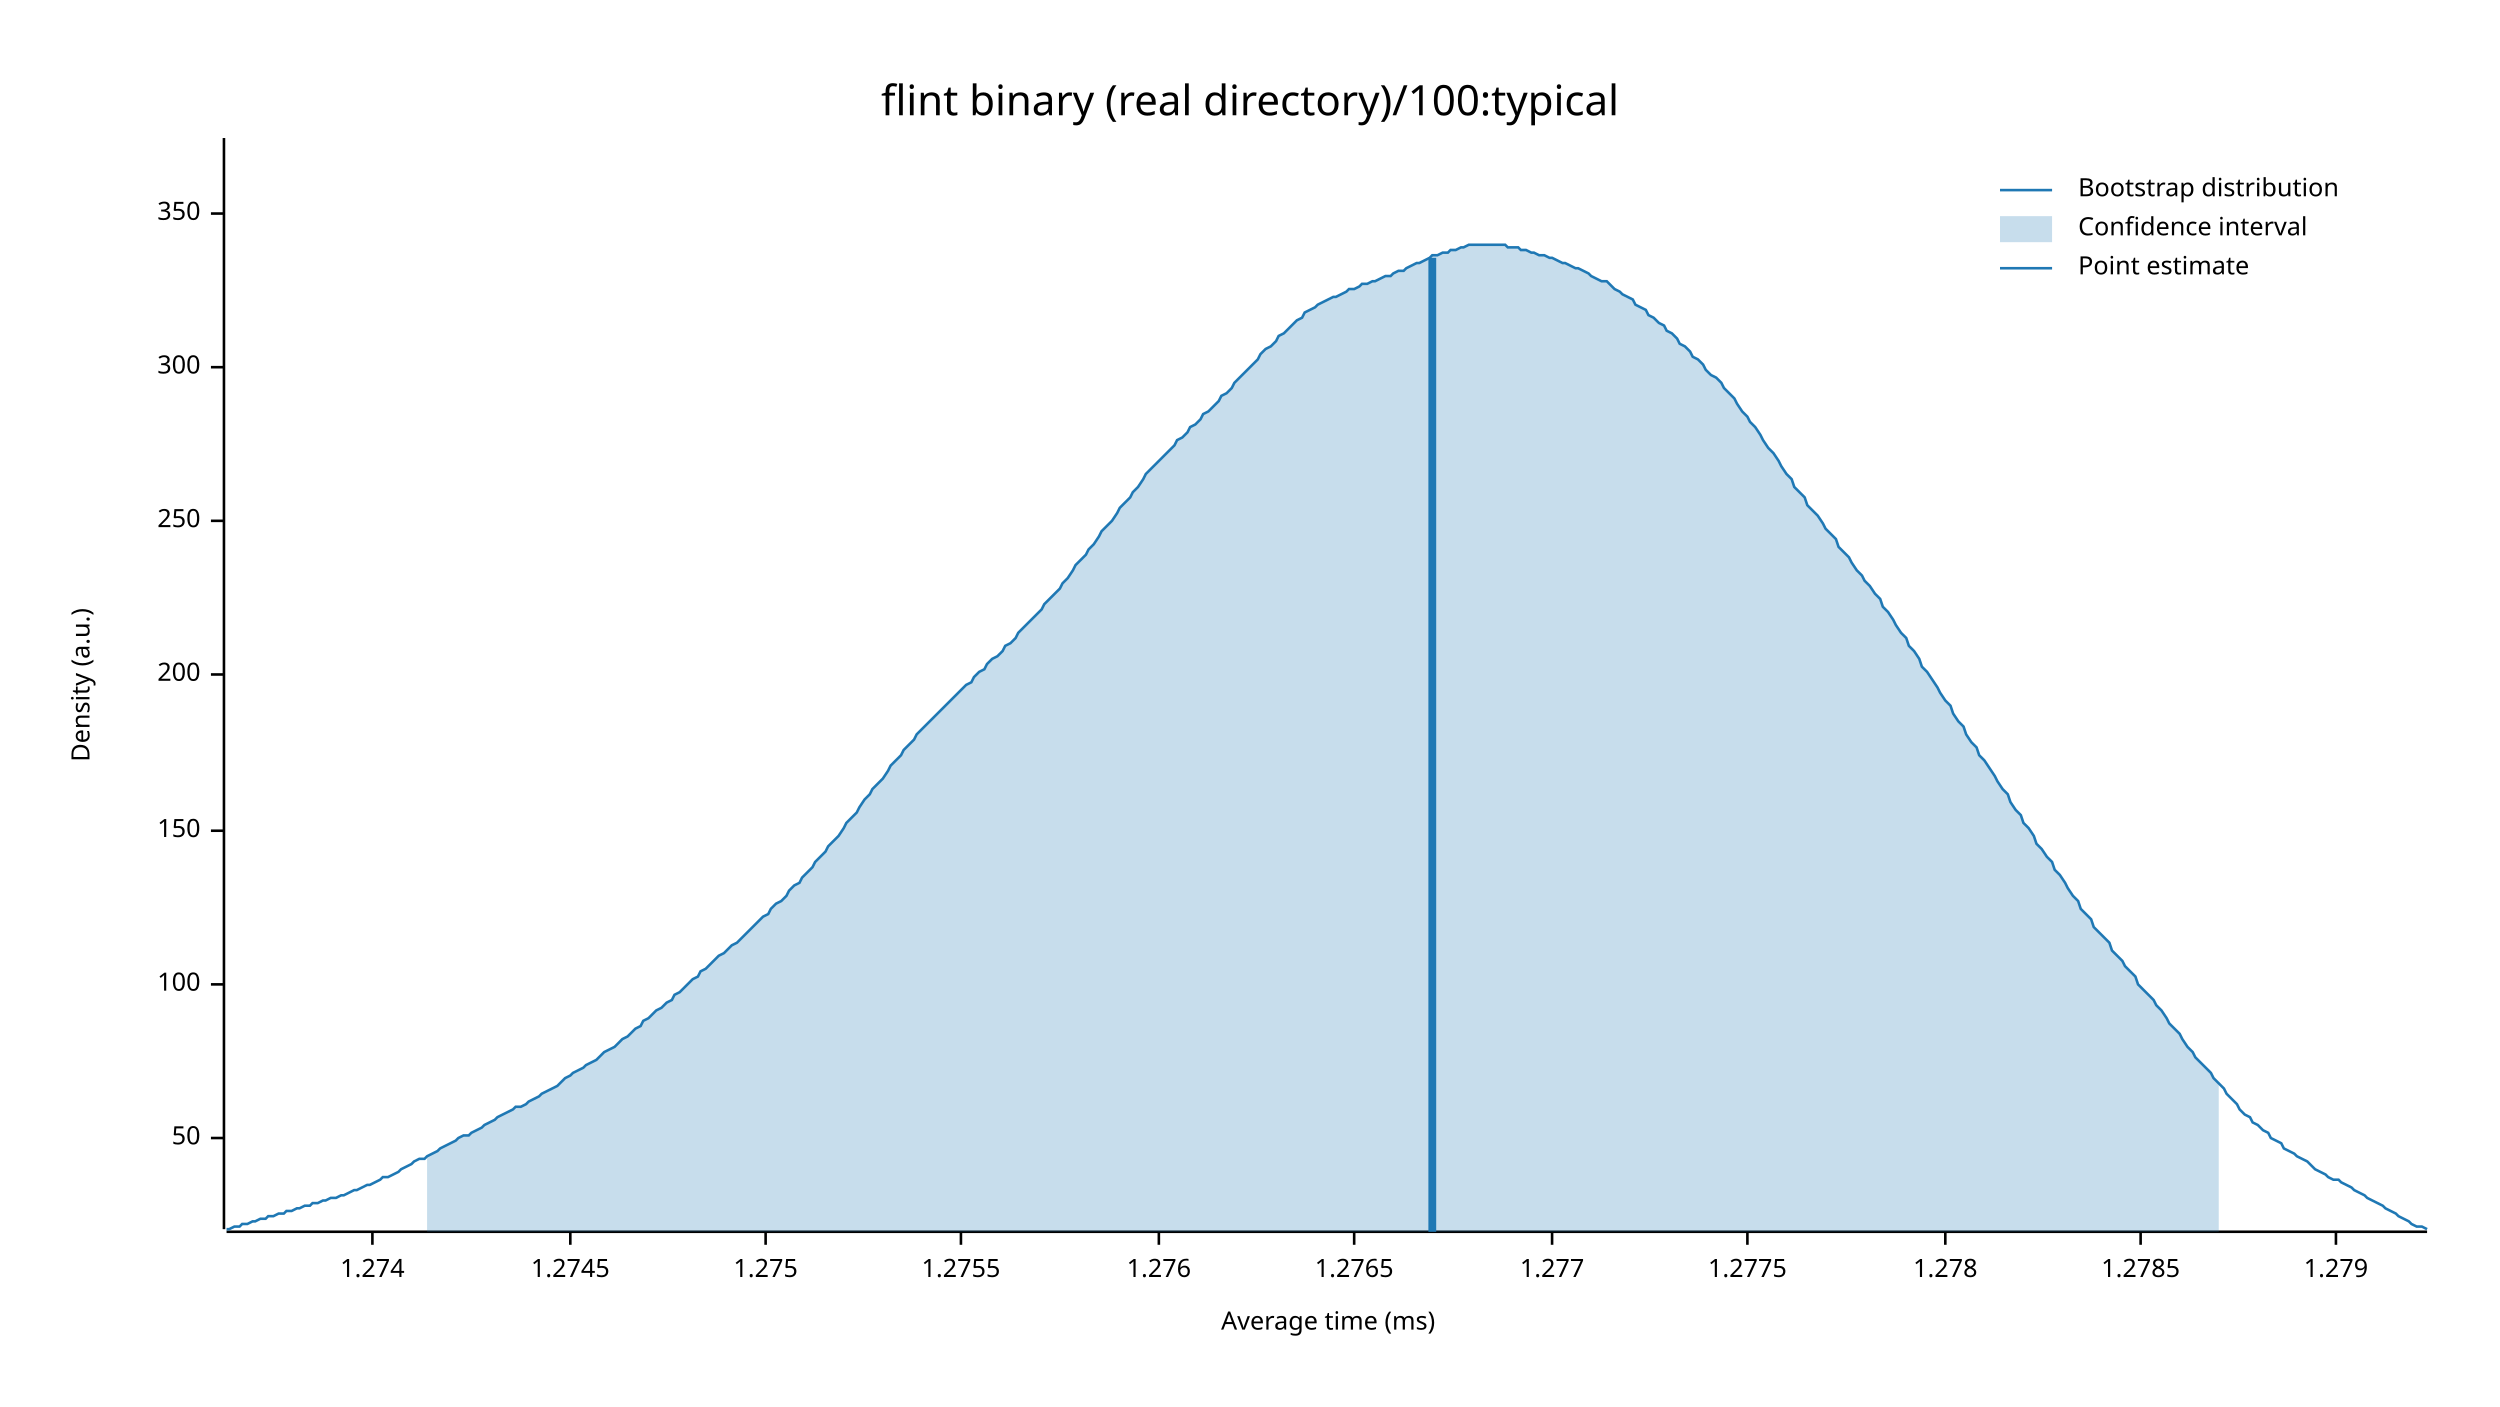
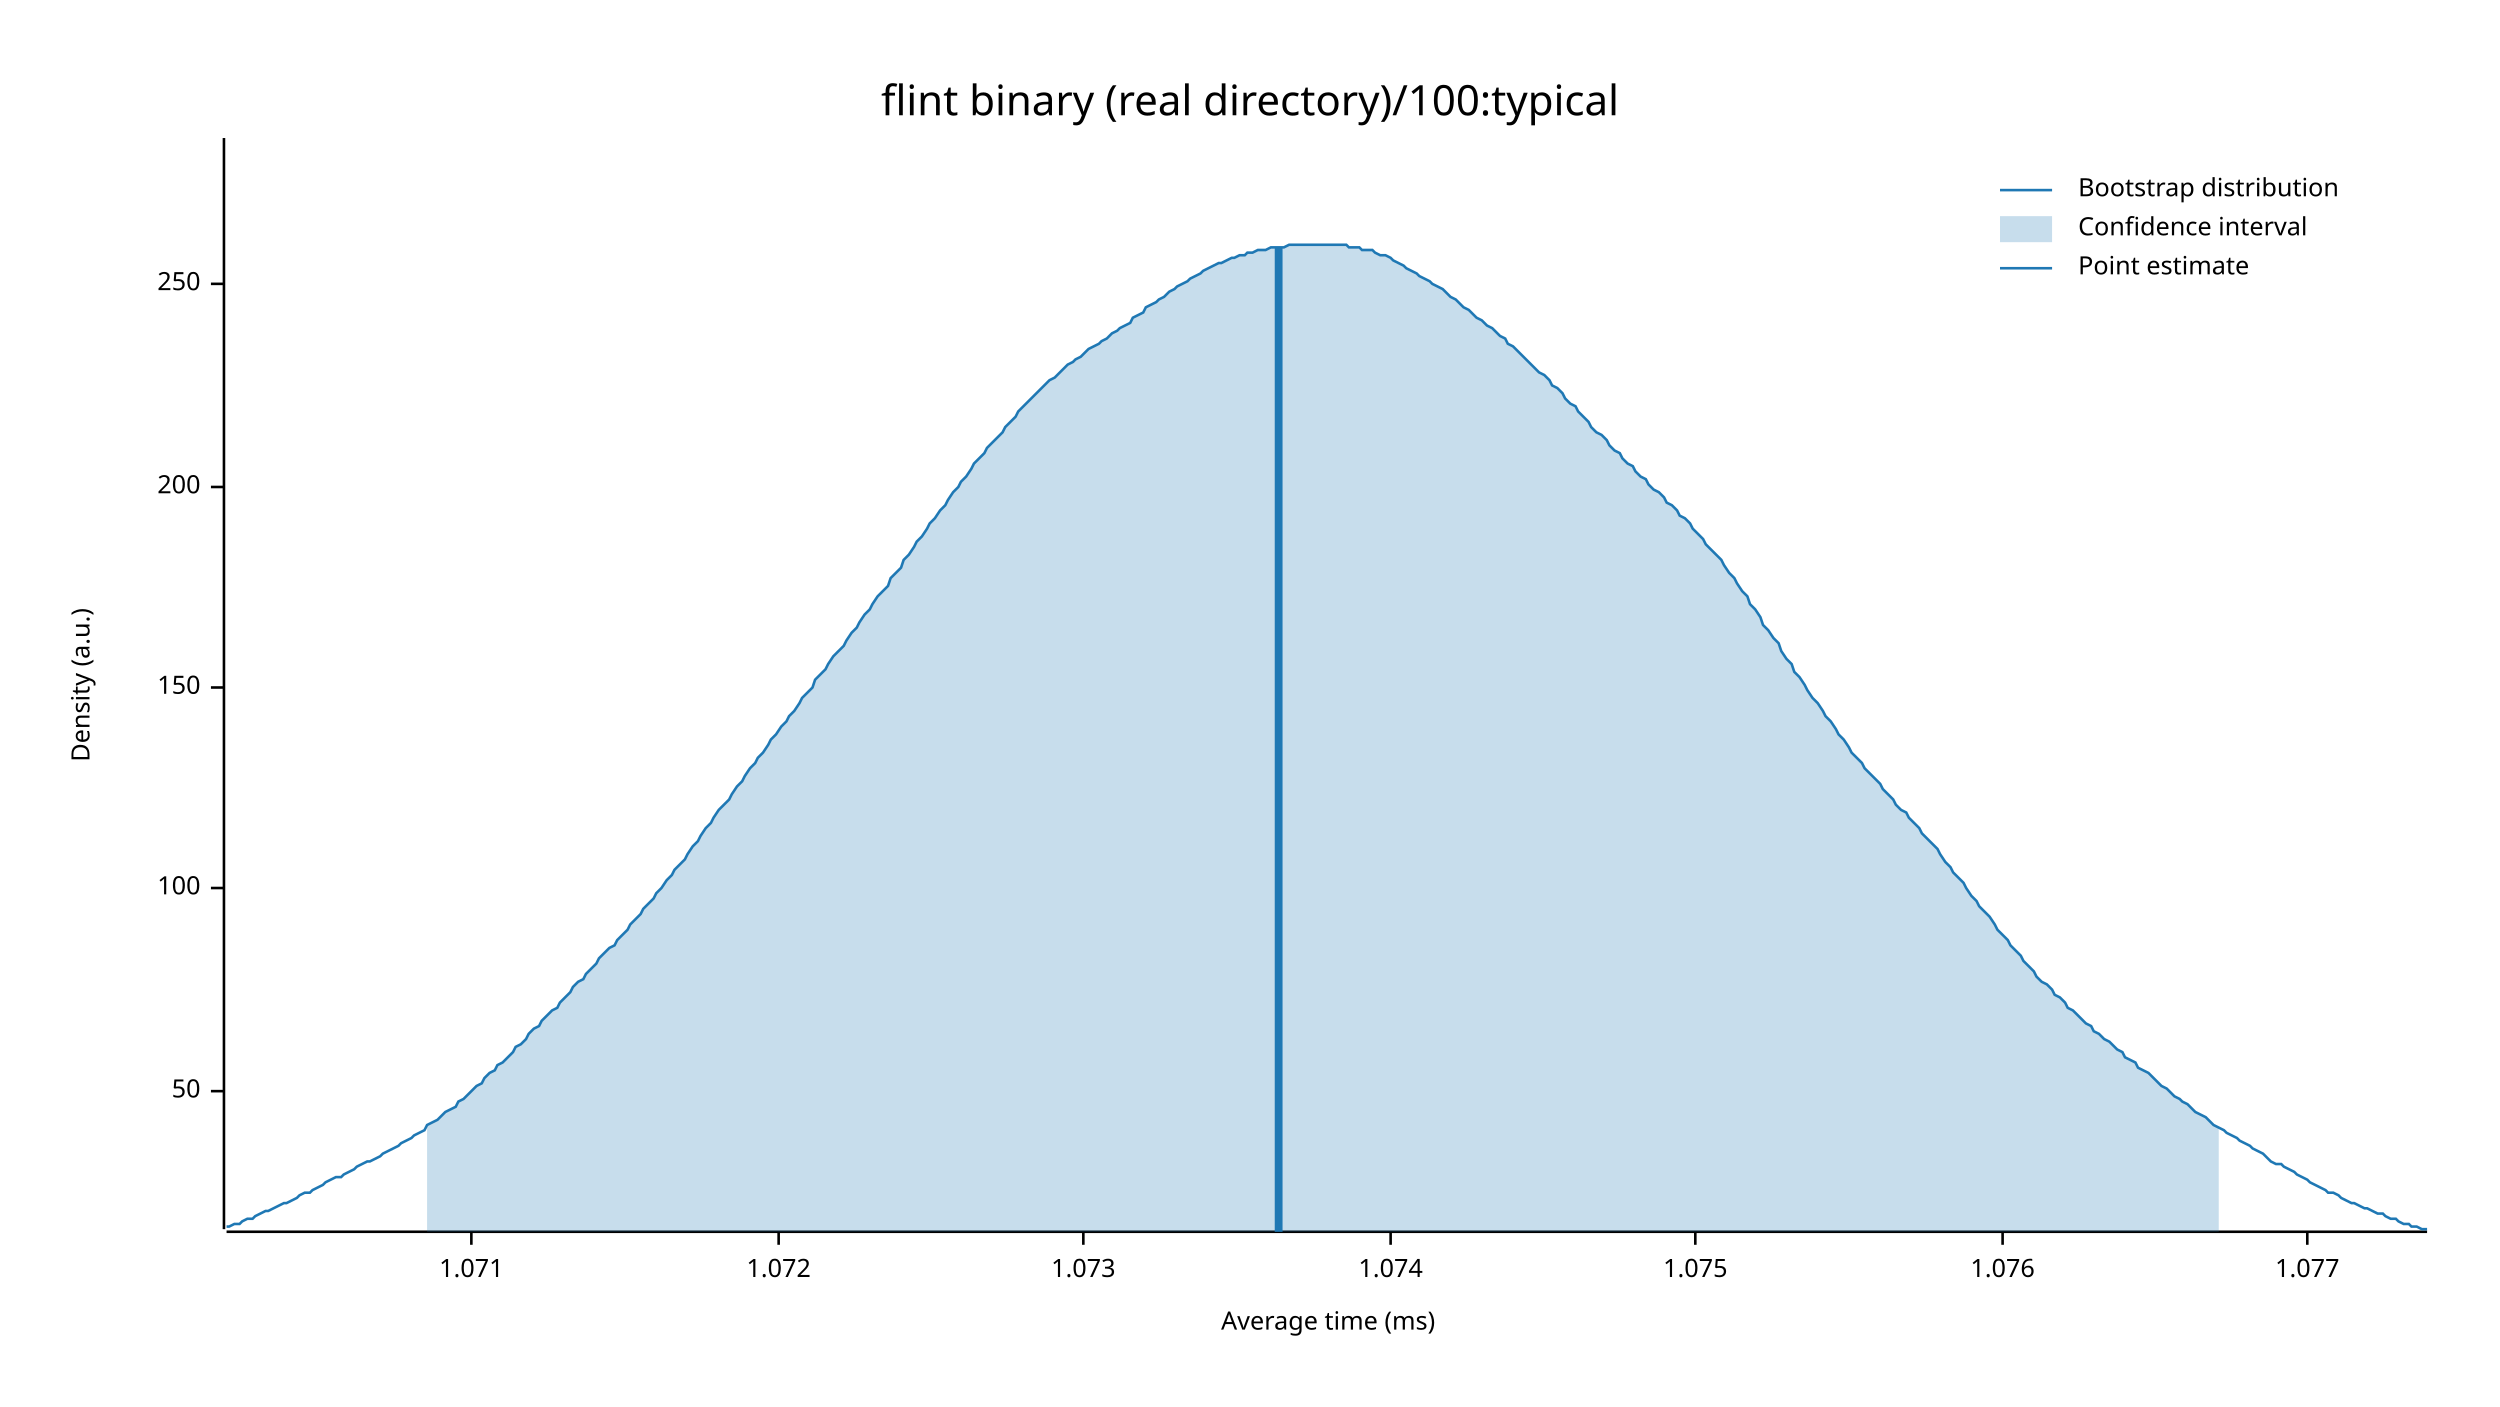
<svg xmlns="http://www.w3.org/2000/svg" width="960" height="540" viewBox="0 0 960 540">
  <text x="480" y="32" dy="0.76em" text-anchor="middle" font-family="sans-serif" font-size="16.129" opacity="1" fill="#000000">
flint binary (real directory)/100:typical
</text>
  <text x="27" y="263" dy="0.76em" text-anchor="middle" font-family="sans-serif" font-size="9.677" opacity="1" fill="#000000" transform="rotate(270, 27, 263)">
Density (a.u.)
</text>
  <text x="510" y="513" dy="-0.5ex" text-anchor="middle" font-family="sans-serif" font-size="9.677" opacity="1" fill="#000000">
Average time (ms)
</text>
  <polyline fill="none" opacity="1" stroke="#000000" stroke-width="1" points="86,53 86,472 " />
-   <text x="77" y="437" dy="0.5ex" text-anchor="end" font-family="sans-serif" font-size="9.677" opacity="1" fill="#000000">
+   <text x="77" y="419" dy="0.5ex" text-anchor="end" font-family="sans-serif" font-size="9.677" opacity="1" fill="#000000">
50
</text>
-   <polyline fill="none" opacity="1" stroke="#000000" stroke-width="1" points="81,437 86,437 " />
-   <text x="77" y="378" dy="0.5ex" text-anchor="end" font-family="sans-serif" font-size="9.677" opacity="1" fill="#000000">
+   <polyline fill="none" opacity="1" stroke="#000000" stroke-width="1" points="81,419 86,419 " />
+   <text x="77" y="341" dy="0.5ex" text-anchor="end" font-family="sans-serif" font-size="9.677" opacity="1" fill="#000000">
100
</text>
-   <polyline fill="none" opacity="1" stroke="#000000" stroke-width="1" points="81,378 86,378 " />
-   <text x="77" y="319" dy="0.5ex" text-anchor="end" font-family="sans-serif" font-size="9.677" opacity="1" fill="#000000">
+   <polyline fill="none" opacity="1" stroke="#000000" stroke-width="1" points="81,341 86,341 " />
+   <text x="77" y="264" dy="0.5ex" text-anchor="end" font-family="sans-serif" font-size="9.677" opacity="1" fill="#000000">
150
</text>
-   <polyline fill="none" opacity="1" stroke="#000000" stroke-width="1" points="81,319 86,319 " />
-   <text x="77" y="259" dy="0.5ex" text-anchor="end" font-family="sans-serif" font-size="9.677" opacity="1" fill="#000000">
+   <polyline fill="none" opacity="1" stroke="#000000" stroke-width="1" points="81,264 86,264 " />
+   <text x="77" y="187" dy="0.5ex" text-anchor="end" font-family="sans-serif" font-size="9.677" opacity="1" fill="#000000">
200
</text>
-   <polyline fill="none" opacity="1" stroke="#000000" stroke-width="1" points="81,259 86,259 " />
-   <text x="77" y="200" dy="0.5ex" text-anchor="end" font-family="sans-serif" font-size="9.677" opacity="1" fill="#000000">
+   <polyline fill="none" opacity="1" stroke="#000000" stroke-width="1" points="81,187 86,187 " />
+   <text x="77" y="109" dy="0.5ex" text-anchor="end" font-family="sans-serif" font-size="9.677" opacity="1" fill="#000000">
250
</text>
-   <polyline fill="none" opacity="1" stroke="#000000" stroke-width="1" points="81,200 86,200 " />
-   <text x="77" y="141" dy="0.5ex" text-anchor="end" font-family="sans-serif" font-size="9.677" opacity="1" fill="#000000">
- 300
+   <polyline fill="none" opacity="1" stroke="#000000" stroke-width="1" points="81,109 86,109 " />
+   <polyline fill="none" opacity="1" stroke="#000000" stroke-width="1" points="87,473 932,473 " />
+   <text x="181" y="483" dy="0.76em" text-anchor="middle" font-family="sans-serif" font-size="9.677" opacity="1" fill="#000000">
+ 1.071
</text>
-   <polyline fill="none" opacity="1" stroke="#000000" stroke-width="1" points="81,141 86,141 " />
-   <text x="77" y="82" dy="0.5ex" text-anchor="end" font-family="sans-serif" font-size="9.677" opacity="1" fill="#000000">
- 350
+   <polyline fill="none" opacity="1" stroke="#000000" stroke-width="1" points="181,473 181,478 " />
+   <text x="299" y="483" dy="0.76em" text-anchor="middle" font-family="sans-serif" font-size="9.677" opacity="1" fill="#000000">
+ 1.072
</text>
-   <polyline fill="none" opacity="1" stroke="#000000" stroke-width="1" points="81,82 86,82 " />
-   <polyline fill="none" opacity="1" stroke="#000000" stroke-width="1" points="87,473 932,473 " />
-   <text x="143" y="483" dy="0.76em" text-anchor="middle" font-family="sans-serif" font-size="9.677" opacity="1" fill="#000000">
- 1.274
+   <polyline fill="none" opacity="1" stroke="#000000" stroke-width="1" points="299,473 299,478 " />
+   <text x="416" y="483" dy="0.76em" text-anchor="middle" font-family="sans-serif" font-size="9.677" opacity="1" fill="#000000">
+ 1.073
</text>
-   <polyline fill="none" opacity="1" stroke="#000000" stroke-width="1" points="143,473 143,478 " />
-   <text x="219" y="483" dy="0.76em" text-anchor="middle" font-family="sans-serif" font-size="9.677" opacity="1" fill="#000000">
- 1.2745
+   <polyline fill="none" opacity="1" stroke="#000000" stroke-width="1" points="416,473 416,478 " />
+   <text x="534" y="483" dy="0.76em" text-anchor="middle" font-family="sans-serif" font-size="9.677" opacity="1" fill="#000000">
+ 1.074
</text>
-   <polyline fill="none" opacity="1" stroke="#000000" stroke-width="1" points="219,473 219,478 " />
-   <text x="294" y="483" dy="0.76em" text-anchor="middle" font-family="sans-serif" font-size="9.677" opacity="1" fill="#000000">
- 1.275
+   <polyline fill="none" opacity="1" stroke="#000000" stroke-width="1" points="534,473 534,478 " />
+   <text x="651" y="483" dy="0.76em" text-anchor="middle" font-family="sans-serif" font-size="9.677" opacity="1" fill="#000000">
+ 1.075
</text>
-   <polyline fill="none" opacity="1" stroke="#000000" stroke-width="1" points="294,473 294,478 " />
-   <text x="369" y="483" dy="0.76em" text-anchor="middle" font-family="sans-serif" font-size="9.677" opacity="1" fill="#000000">
- 1.2755
+   <polyline fill="none" opacity="1" stroke="#000000" stroke-width="1" points="651,473 651,478 " />
+   <text x="769" y="483" dy="0.76em" text-anchor="middle" font-family="sans-serif" font-size="9.677" opacity="1" fill="#000000">
+ 1.076
</text>
-   <polyline fill="none" opacity="1" stroke="#000000" stroke-width="1" points="369,473 369,478 " />
-   <text x="445" y="483" dy="0.76em" text-anchor="middle" font-family="sans-serif" font-size="9.677" opacity="1" fill="#000000">
- 1.276
+   <polyline fill="none" opacity="1" stroke="#000000" stroke-width="1" points="769,473 769,478 " />
+   <text x="886" y="483" dy="0.76em" text-anchor="middle" font-family="sans-serif" font-size="9.677" opacity="1" fill="#000000">
+ 1.077
</text>
-   <polyline fill="none" opacity="1" stroke="#000000" stroke-width="1" points="445,473 445,478 " />
-   <text x="520" y="483" dy="0.76em" text-anchor="middle" font-family="sans-serif" font-size="9.677" opacity="1" fill="#000000">
- 1.2765
- </text>
-   <polyline fill="none" opacity="1" stroke="#000000" stroke-width="1" points="520,473 520,478 " />
-   <text x="596" y="483" dy="0.76em" text-anchor="middle" font-family="sans-serif" font-size="9.677" opacity="1" fill="#000000">
- 1.277
- </text>
-   <polyline fill="none" opacity="1" stroke="#000000" stroke-width="1" points="596,473 596,478 " />
-   <text x="671" y="483" dy="0.76em" text-anchor="middle" font-family="sans-serif" font-size="9.677" opacity="1" fill="#000000">
- 1.2775
- </text>
-   <polyline fill="none" opacity="1" stroke="#000000" stroke-width="1" points="671,473 671,478 " />
-   <text x="747" y="483" dy="0.76em" text-anchor="middle" font-family="sans-serif" font-size="9.677" opacity="1" fill="#000000">
- 1.278
- </text>
-   <polyline fill="none" opacity="1" stroke="#000000" stroke-width="1" points="747,473 747,478 " />
-   <text x="822" y="483" dy="0.76em" text-anchor="middle" font-family="sans-serif" font-size="9.677" opacity="1" fill="#000000">
- 1.2785
- </text>
-   <polyline fill="none" opacity="1" stroke="#000000" stroke-width="1" points="822,473 822,478 " />
-   <text x="897" y="483" dy="0.76em" text-anchor="middle" font-family="sans-serif" font-size="9.677" opacity="1" fill="#000000">
- 1.279
- </text>
-   <polyline fill="none" opacity="1" stroke="#000000" stroke-width="1" points="897,473 897,478 " />
-   <polyline fill="none" opacity="1" stroke="#1F78B4" stroke-width="1" points="87,472 88,472 90,471 92,471 93,470 95,470 97,469 98,469 100,468 102,468 103,467 105,467 107,466 109,466 110,465 112,465 114,464 115,464 117,463 119,463 120,462 122,462 124,461 125,461 127,460 129,460 131,459 132,459 134,458 136,457 137,457 139,456 141,455 142,455 144,454 146,453 147,452 149,452 151,451 153,450 154,449 156,448 158,447 159,446 161,445 163,445 164,444 166,443 168,442 169,441 171,440 173,439 175,438 176,437 178,436 180,436 181,435 183,434 185,433 186,432 188,431 190,430 191,429 193,428 195,427 197,426 198,425 200,425 202,424 203,423 205,422 207,421 208,420 210,419 212,418 214,417 215,416 217,414 219,413 220,412 222,411 224,410 225,409 227,408 229,407 230,406 232,404 234,403 236,402 237,401 239,399 241,398 242,397 244,395 246,394 247,392 249,391 251,389 252,388 254,387 256,385 258,384 259,382 261,381 263,379 264,378 266,376 268,375 269,373 271,372 273,370 274,369 276,367 278,366 280,364 281,363 283,362 285,360 286,359 288,357 290,355 291,354 293,352 295,351 296,349 298,347 300,346 302,344 303,342 305,340 307,339 308,337 310,335 312,333 313,331 315,329 317,327 318,325 320,323 322,321 324,318 325,316 327,314 329,312 330,310 332,307 334,305 335,303 337,301 339,299 341,296 342,294 344,292 346,290 347,288 349,286 351,284 352,282 354,280 356,278 357,277 359,275 361,273 363,271 364,270 366,268 368,266 369,265 371,263 373,262 374,260 376,258 378,257 379,255 381,253 383,252 385,250 386,248 388,247 390,245 391,243 393,241 395,239 396,238 398,236 400,234 401,232 403,230 405,228 407,226 408,224 410,222 412,219 413,217 415,215 417,213 418,211 420,209 422,206 423,204 425,202 427,200 429,197 430,195 432,193 434,191 435,189 437,187 439,184 440,182 442,180 444,178 445,177 447,175 449,173 451,171 452,169 454,168 456,166 457,164 459,163 461,161 462,159 464,158 466,156 468,154 469,152 471,151 473,149 474,147 476,145 478,143 479,142 481,140 483,138 484,136 486,134 488,133 490,131 491,129 493,128 495,126 496,125 498,123 500,122 501,120 503,119 505,118 506,117 508,116 510,115 512,114 513,114 515,113 517,112 518,111 520,111 522,110 523,109 525,109 527,108 528,108 530,107 532,106 534,106 535,105 537,104 539,104 540,103 542,102 544,101 545,101 547,100 549,99 550,98 552,98 554,97 556,97 557,96 559,96 561,95 562,95 564,94 566,94 567,94 569,94 571,94 573,94 574,94 576,94 578,94 579,95 581,95 583,95 584,96 586,96 588,97 589,97 591,98 593,98 595,99 596,99 598,100 600,101 601,101 603,102 605,103 606,103 608,104 610,105 611,106 613,107 615,108 617,108 618,109 620,111 622,112 623,113 625,114 627,115 628,117 630,118 632,119 633,121 635,122 637,124 639,125 640,127 642,128 644,130 645,132 647,133 649,135 650,137 652,138 654,140 655,142 657,144 659,145 661,147 662,149 664,151 666,153 667,155 669,158 671,160 672,162 674,164 676,167 677,169 679,172 681,174 683,177 684,179 686,182 688,184 689,187 691,189 693,191 694,194 696,196 698,198 700,201 701,203 703,205 705,207 706,210 708,212 710,214 711,216 713,219 715,221 716,223 718,225 720,228 722,230 723,233 725,235 727,238 728,240 730,243 732,245 733,248 735,250 737,253 738,256 740,258 742,261 744,264 745,266 747,269 749,271 750,274 752,277 754,279 755,282 757,285 759,287 760,290 762,292 764,295 766,298 767,300 769,303 771,305 772,308 774,311 776,313 777,316 779,318 781,321 782,324 784,326 786,329 788,331 789,334 791,336 793,339 794,341 796,344 798,346 799,349 801,351 803,353 804,356 806,358 808,360 810,362 811,365 813,367 815,369 816,371 818,373 820,375 821,378 823,380 825,382 827,384 828,386 830,388 832,391 833,393 835,395 837,397 838,399 840,402 842,404 843,406 845,408 847,410 849,412 850,414 852,416 854,418 855,420 857,422 859,424 860,426 862,428 864,429 865,431 867,432 869,434 871,435 872,437 874,438 876,439 877,441 879,442 881,443 882,444 884,445 886,446 887,447 889,449 891,450 893,451 894,452 896,453 898,453 899,454 901,455 903,456 904,457 906,458 908,459 909,460 911,461 913,462 915,463 916,464 918,465 920,466 921,467 923,468 925,469 926,470 928,471 930,471 932,472 " />
-   <polygon opacity="0.25" fill="#1F78B4" points="164,444 166,443 168,442 169,441 171,440 173,439 175,438 176,437 178,436 180,436 181,435 183,434 185,433 186,432 188,431 190,430 191,429 193,428 195,427 197,426 198,425 200,425 202,424 203,423 205,422 207,421 208,420 210,419 212,418 214,417 215,416 217,414 219,413 220,412 222,411 224,410 225,409 227,408 229,407 230,406 232,404 234,403 236,402 237,401 239,399 241,398 242,397 244,395 246,394 247,392 249,391 251,389 252,388 254,387 256,385 258,384 259,382 261,381 263,379 264,378 266,376 268,375 269,373 271,372 273,370 274,369 276,367 278,366 280,364 281,363 283,362 285,360 286,359 288,357 290,355 291,354 293,352 295,351 296,349 298,347 300,346 302,344 303,342 305,340 307,339 308,337 310,335 312,333 313,331 315,329 317,327 318,325 320,323 322,321 324,318 325,316 327,314 329,312 330,310 332,307 334,305 335,303 337,301 339,299 341,296 342,294 344,292 346,290 347,288 349,286 351,284 352,282 354,280 356,278 357,277 359,275 361,273 363,271 364,270 366,268 368,266 369,265 371,263 373,262 374,260 376,258 378,257 379,255 381,253 383,252 385,250 386,248 388,247 390,245 391,243 393,241 395,239 396,238 398,236 400,234 401,232 403,230 405,228 407,226 408,224 410,222 412,219 413,217 415,215 417,213 418,211 420,209 422,206 423,204 425,202 427,200 429,197 430,195 432,193 434,191 435,189 437,187 439,184 440,182 442,180 444,178 445,177 447,175 449,173 451,171 452,169 454,168 456,166 457,164 459,163 461,161 462,159 464,158 466,156 468,154 469,152 471,151 473,149 474,147 476,145 478,143 479,142 481,140 483,138 484,136 486,134 488,133 490,131 491,129 493,128 495,126 496,125 498,123 500,122 501,120 503,119 505,118 506,117 508,116 510,115 512,114 513,114 515,113 517,112 518,111 520,111 522,110 523,109 525,109 527,108 528,108 530,107 532,106 534,106 535,105 537,104 539,104 540,103 542,102 544,101 545,101 547,100 549,99 550,98 552,98 554,97 556,97 557,96 559,96 561,95 562,95 564,94 566,94 567,94 569,94 571,94 573,94 574,94 576,94 578,94 579,95 581,95 583,95 584,96 586,96 588,97 589,97 591,98 593,98 595,99 596,99 598,100 600,101 601,101 603,102 605,103 606,103 608,104 610,105 611,106 613,107 615,108 617,108 618,109 620,111 622,112 623,113 625,114 627,115 628,117 630,118 632,119 633,121 635,122 637,124 639,125 640,127 642,128 644,130 645,132 647,133 649,135 650,137 652,138 654,140 655,142 657,144 659,145 661,147 662,149 664,151 666,153 667,155 669,158 671,160 672,162 674,164 676,167 677,169 679,172 681,174 683,177 684,179 686,182 688,184 689,187 691,189 693,191 694,194 696,196 698,198 700,201 701,203 703,205 705,207 706,210 708,212 710,214 711,216 713,219 715,221 716,223 718,225 720,228 722,230 723,233 725,235 727,238 728,240 730,243 732,245 733,248 735,250 737,253 738,256 740,258 742,261 744,264 745,266 747,269 749,271 750,274 752,277 754,279 755,282 757,285 759,287 760,290 762,292 764,295 766,298 767,300 769,303 771,305 772,308 774,311 776,313 777,316 779,318 781,321 782,324 784,326 786,329 788,331 789,334 791,336 793,339 794,341 796,344 798,346 799,349 801,351 803,353 804,356 806,358 808,360 810,362 811,365 813,367 815,369 816,371 818,373 820,375 821,378 823,380 825,382 827,384 828,386 830,388 832,391 833,393 835,395 837,397 838,399 840,402 842,404 843,406 845,408 847,410 849,412 850,414 852,416 852,473 164,473 " />
-   <polyline fill="none" opacity="1" stroke="#1F78B4" stroke-width="3" points="550,473 550,99 " />
+   <polyline fill="none" opacity="1" stroke="#000000" stroke-width="1" points="886,473 886,478 " />
+   <polyline fill="none" opacity="1" stroke="#1F78B4" stroke-width="1" points="87,471 88,471 90,470 92,470 93,469 95,468 97,468 98,467 100,466 102,465 103,465 105,464 107,463 109,462 110,462 112,461 114,460 115,459 117,458 119,458 120,457 122,456 124,455 125,454 127,453 129,452 131,452 132,451 134,450 136,449 137,448 139,447 141,446 142,446 144,445 146,444 147,443 149,442 151,441 153,440 154,439 156,438 158,437 159,436 161,435 163,434 164,432 166,431 168,430 169,429 171,427 173,426 175,425 176,423 178,422 180,420 181,419 183,417 185,416 186,414 188,412 190,411 191,409 193,408 195,406 197,404 198,402 200,401 202,399 203,397 205,395 207,394 208,392 210,390 212,388 214,387 215,385 217,383 219,381 220,379 222,377 224,376 225,374 227,372 229,370 230,368 232,366 234,364 236,363 237,361 239,359 241,357 242,355 244,353 246,351 247,349 249,347 251,345 252,343 254,341 256,338 258,336 259,334 261,332 263,330 264,328 266,325 268,323 269,321 271,318 273,316 274,314 276,311 278,309 280,307 281,305 283,302 285,300 286,298 288,295 290,293 291,291 293,289 295,286 296,284 298,282 300,279 302,277 303,275 305,273 307,270 308,268 310,266 312,264 313,261 315,259 317,257 318,255 320,252 322,250 324,248 325,246 327,243 329,241 330,239 332,236 334,234 335,232 337,229 339,227 341,225 342,222 344,220 346,218 347,215 349,213 351,210 352,208 354,206 356,203 357,201 359,199 361,196 363,194 364,192 366,189 368,187 369,185 371,183 373,180 374,178 376,176 378,174 379,172 381,170 383,168 385,166 386,164 388,162 390,160 391,158 393,156 395,154 396,153 398,151 400,149 401,148 403,146 405,145 407,143 408,142 410,140 412,139 413,138 415,137 417,135 418,134 420,133 422,132 423,131 425,130 427,128 429,127 430,126 432,125 434,124 435,122 437,121 439,120 440,118 442,117 444,116 445,115 447,114 449,112 451,111 452,110 454,109 456,108 457,107 459,106 461,105 462,104 464,103 466,102 468,101 469,101 471,100 473,99 474,99 476,98 478,98 479,97 481,97 483,96 484,96 486,96 488,95 490,95 491,95 493,95 495,94 496,94 498,94 500,94 501,94 503,94 505,94 506,94 508,94 510,94 512,94 513,94 515,94 517,94 518,95 520,95 522,95 523,96 525,96 527,96 528,97 530,98 532,98 534,99 535,100 537,101 539,102 540,103 542,104 544,105 545,106 547,107 549,108 550,109 552,110 554,111 556,113 557,114 559,115 561,117 562,118 564,119 566,121 567,122 569,123 571,125 573,126 574,127 576,129 578,130 579,132 581,133 583,135 584,136 586,138 588,140 589,141 591,143 593,144 595,146 596,148 598,149 600,151 601,153 603,155 605,156 606,158 608,160 610,162 611,164 613,166 615,167 617,169 618,171 620,173 622,174 623,176 625,178 627,179 628,181 630,183 632,184 633,186 635,188 637,189 639,191 640,193 642,194 644,196 645,198 647,199 649,201 650,203 652,205 654,207 655,209 657,211 659,213 661,215 662,217 664,220 666,222 667,224 669,227 671,229 672,232 674,234 676,237 677,240 679,242 681,245 683,247 684,250 686,253 688,255 689,258 691,260 693,263 694,265 696,268 698,270 700,273 701,275 703,277 705,280 706,282 708,284 710,287 711,289 713,291 715,293 716,295 718,297 720,299 722,301 723,303 725,305 727,307 728,309 730,311 732,312 733,314 735,316 737,318 738,320 740,322 742,324 744,326 745,328 747,331 749,333 750,335 752,337 754,339 755,341 757,344 759,346 760,348 762,350 764,352 766,355 767,357 769,359 771,361 772,363 774,365 776,367 777,369 779,371 781,373 782,375 784,377 786,378 788,380 789,382 791,383 793,385 794,387 796,388 798,390 799,391 801,393 803,394 804,396 806,397 808,399 810,400 811,401 813,403 815,404 816,406 818,407 820,408 821,410 823,411 825,412 827,414 828,415 830,417 832,418 833,419 835,421 837,422 838,423 840,424 842,426 843,427 845,428 847,429 849,431 850,432 852,433 854,434 855,435 857,436 859,437 860,438 862,439 864,440 865,441 867,442 869,443 871,445 872,446 874,447 876,447 877,448 879,449 881,450 882,451 884,452 886,453 887,454 889,455 891,456 893,457 894,458 896,458 898,459 899,460 901,461 903,462 904,462 906,463 908,464 909,464 911,465 913,466 915,466 916,467 918,468 920,468 921,469 923,470 925,470 926,471 928,471 930,472 932,472 " />
+   <polygon opacity="0.25" fill="#1F78B4" points="164,432 166,431 168,430 169,429 171,427 173,426 175,425 176,423 178,422 180,420 181,419 183,417 185,416 186,414 188,412 190,411 191,409 193,408 195,406 197,404 198,402 200,401 202,399 203,397 205,395 207,394 208,392 210,390 212,388 214,387 215,385 217,383 219,381 220,379 222,377 224,376 225,374 227,372 229,370 230,368 232,366 234,364 236,363 237,361 239,359 241,357 242,355 244,353 246,351 247,349 249,347 251,345 252,343 254,341 256,338 258,336 259,334 261,332 263,330 264,328 266,325 268,323 269,321 271,318 273,316 274,314 276,311 278,309 280,307 281,305 283,302 285,300 286,298 288,295 290,293 291,291 293,289 295,286 296,284 298,282 300,279 302,277 303,275 305,273 307,270 308,268 310,266 312,264 313,261 315,259 317,257 318,255 320,252 322,250 324,248 325,246 327,243 329,241 330,239 332,236 334,234 335,232 337,229 339,227 341,225 342,222 344,220 346,218 347,215 349,213 351,210 352,208 354,206 356,203 357,201 359,199 361,196 363,194 364,192 366,189 368,187 369,185 371,183 373,180 374,178 376,176 378,174 379,172 381,170 383,168 385,166 386,164 388,162 390,160 391,158 393,156 395,154 396,153 398,151 400,149 401,148 403,146 405,145 407,143 408,142 410,140 412,139 413,138 415,137 417,135 418,134 420,133 422,132 423,131 425,130 427,128 429,127 430,126 432,125 434,124 435,122 437,121 439,120 440,118 442,117 444,116 445,115 447,114 449,112 451,111 452,110 454,109 456,108 457,107 459,106 461,105 462,104 464,103 466,102 468,101 469,101 471,100 473,99 474,99 476,98 478,98 479,97 481,97 483,96 484,96 486,96 488,95 490,95 491,95 493,95 495,94 496,94 498,94 500,94 501,94 503,94 505,94 506,94 508,94 510,94 512,94 513,94 515,94 517,94 518,95 520,95 522,95 523,96 525,96 527,96 528,97 530,98 532,98 534,99 535,100 537,101 539,102 540,103 542,104 544,105 545,106 547,107 549,108 550,109 552,110 554,111 556,113 557,114 559,115 561,117 562,118 564,119 566,121 567,122 569,123 571,125 573,126 574,127 576,129 578,130 579,132 581,133 583,135 584,136 586,138 588,140 589,141 591,143 593,144 595,146 596,148 598,149 600,151 601,153 603,155 605,156 606,158 608,160 610,162 611,164 613,166 615,167 617,169 618,171 620,173 622,174 623,176 625,178 627,179 628,181 630,183 632,184 633,186 635,188 637,189 639,191 640,193 642,194 644,196 645,198 647,199 649,201 650,203 652,205 654,207 655,209 657,211 659,213 661,215 662,217 664,220 666,222 667,224 669,227 671,229 672,232 674,234 676,237 677,240 679,242 681,245 683,247 684,250 686,253 688,255 689,258 691,260 693,263 694,265 696,268 698,270 700,273 701,275 703,277 705,280 706,282 708,284 710,287 711,289 713,291 715,293 716,295 718,297 720,299 722,301 723,303 725,305 727,307 728,309 730,311 732,312 733,314 735,316 737,318 738,320 740,322 742,324 744,326 745,328 747,331 749,333 750,335 752,337 754,339 755,341 757,344 759,346 760,348 762,350 764,352 766,355 767,357 769,359 771,361 772,363 774,365 776,367 777,369 779,371 781,373 782,375 784,377 786,378 788,380 789,382 791,383 793,385 794,387 796,388 798,390 799,391 801,393 803,394 804,396 806,397 808,399 810,400 811,401 813,403 815,404 816,406 818,407 820,408 821,410 823,411 825,412 827,414 828,415 830,417 832,418 833,419 835,421 837,422 838,423 840,424 842,426 843,427 845,428 847,429 849,431 850,432 852,433 852,473 164,473 " />
+   <polyline fill="none" opacity="1" stroke="#1F78B4" stroke-width="3" points="491,473 491,95 " />
  <text x="798" y="68" dy="0.76em" text-anchor="start" font-family="sans-serif" font-size="9.677" opacity="1" fill="#000000">
Bootstrap distribution
</text>
  <text x="798" y="83" dy="0.76em" text-anchor="start" font-family="sans-serif" font-size="9.677" opacity="1" fill="#000000">
Confidence interval
</text>
  <text x="798" y="98" dy="0.76em" text-anchor="start" font-family="sans-serif" font-size="9.677" opacity="1" fill="#000000">
Point estimate
</text>
  <polyline fill="none" opacity="1" stroke="#1F78B4" stroke-width="1" points="768,73 788,73 " />
  <rect x="768" y="83" width="20" height="10" opacity="0.25" fill="#1F78B4" stroke="none" />
  <polyline fill="none" opacity="1" stroke="#1F78B4" stroke-width="1" points="768,103 788,103 " />
</svg>
